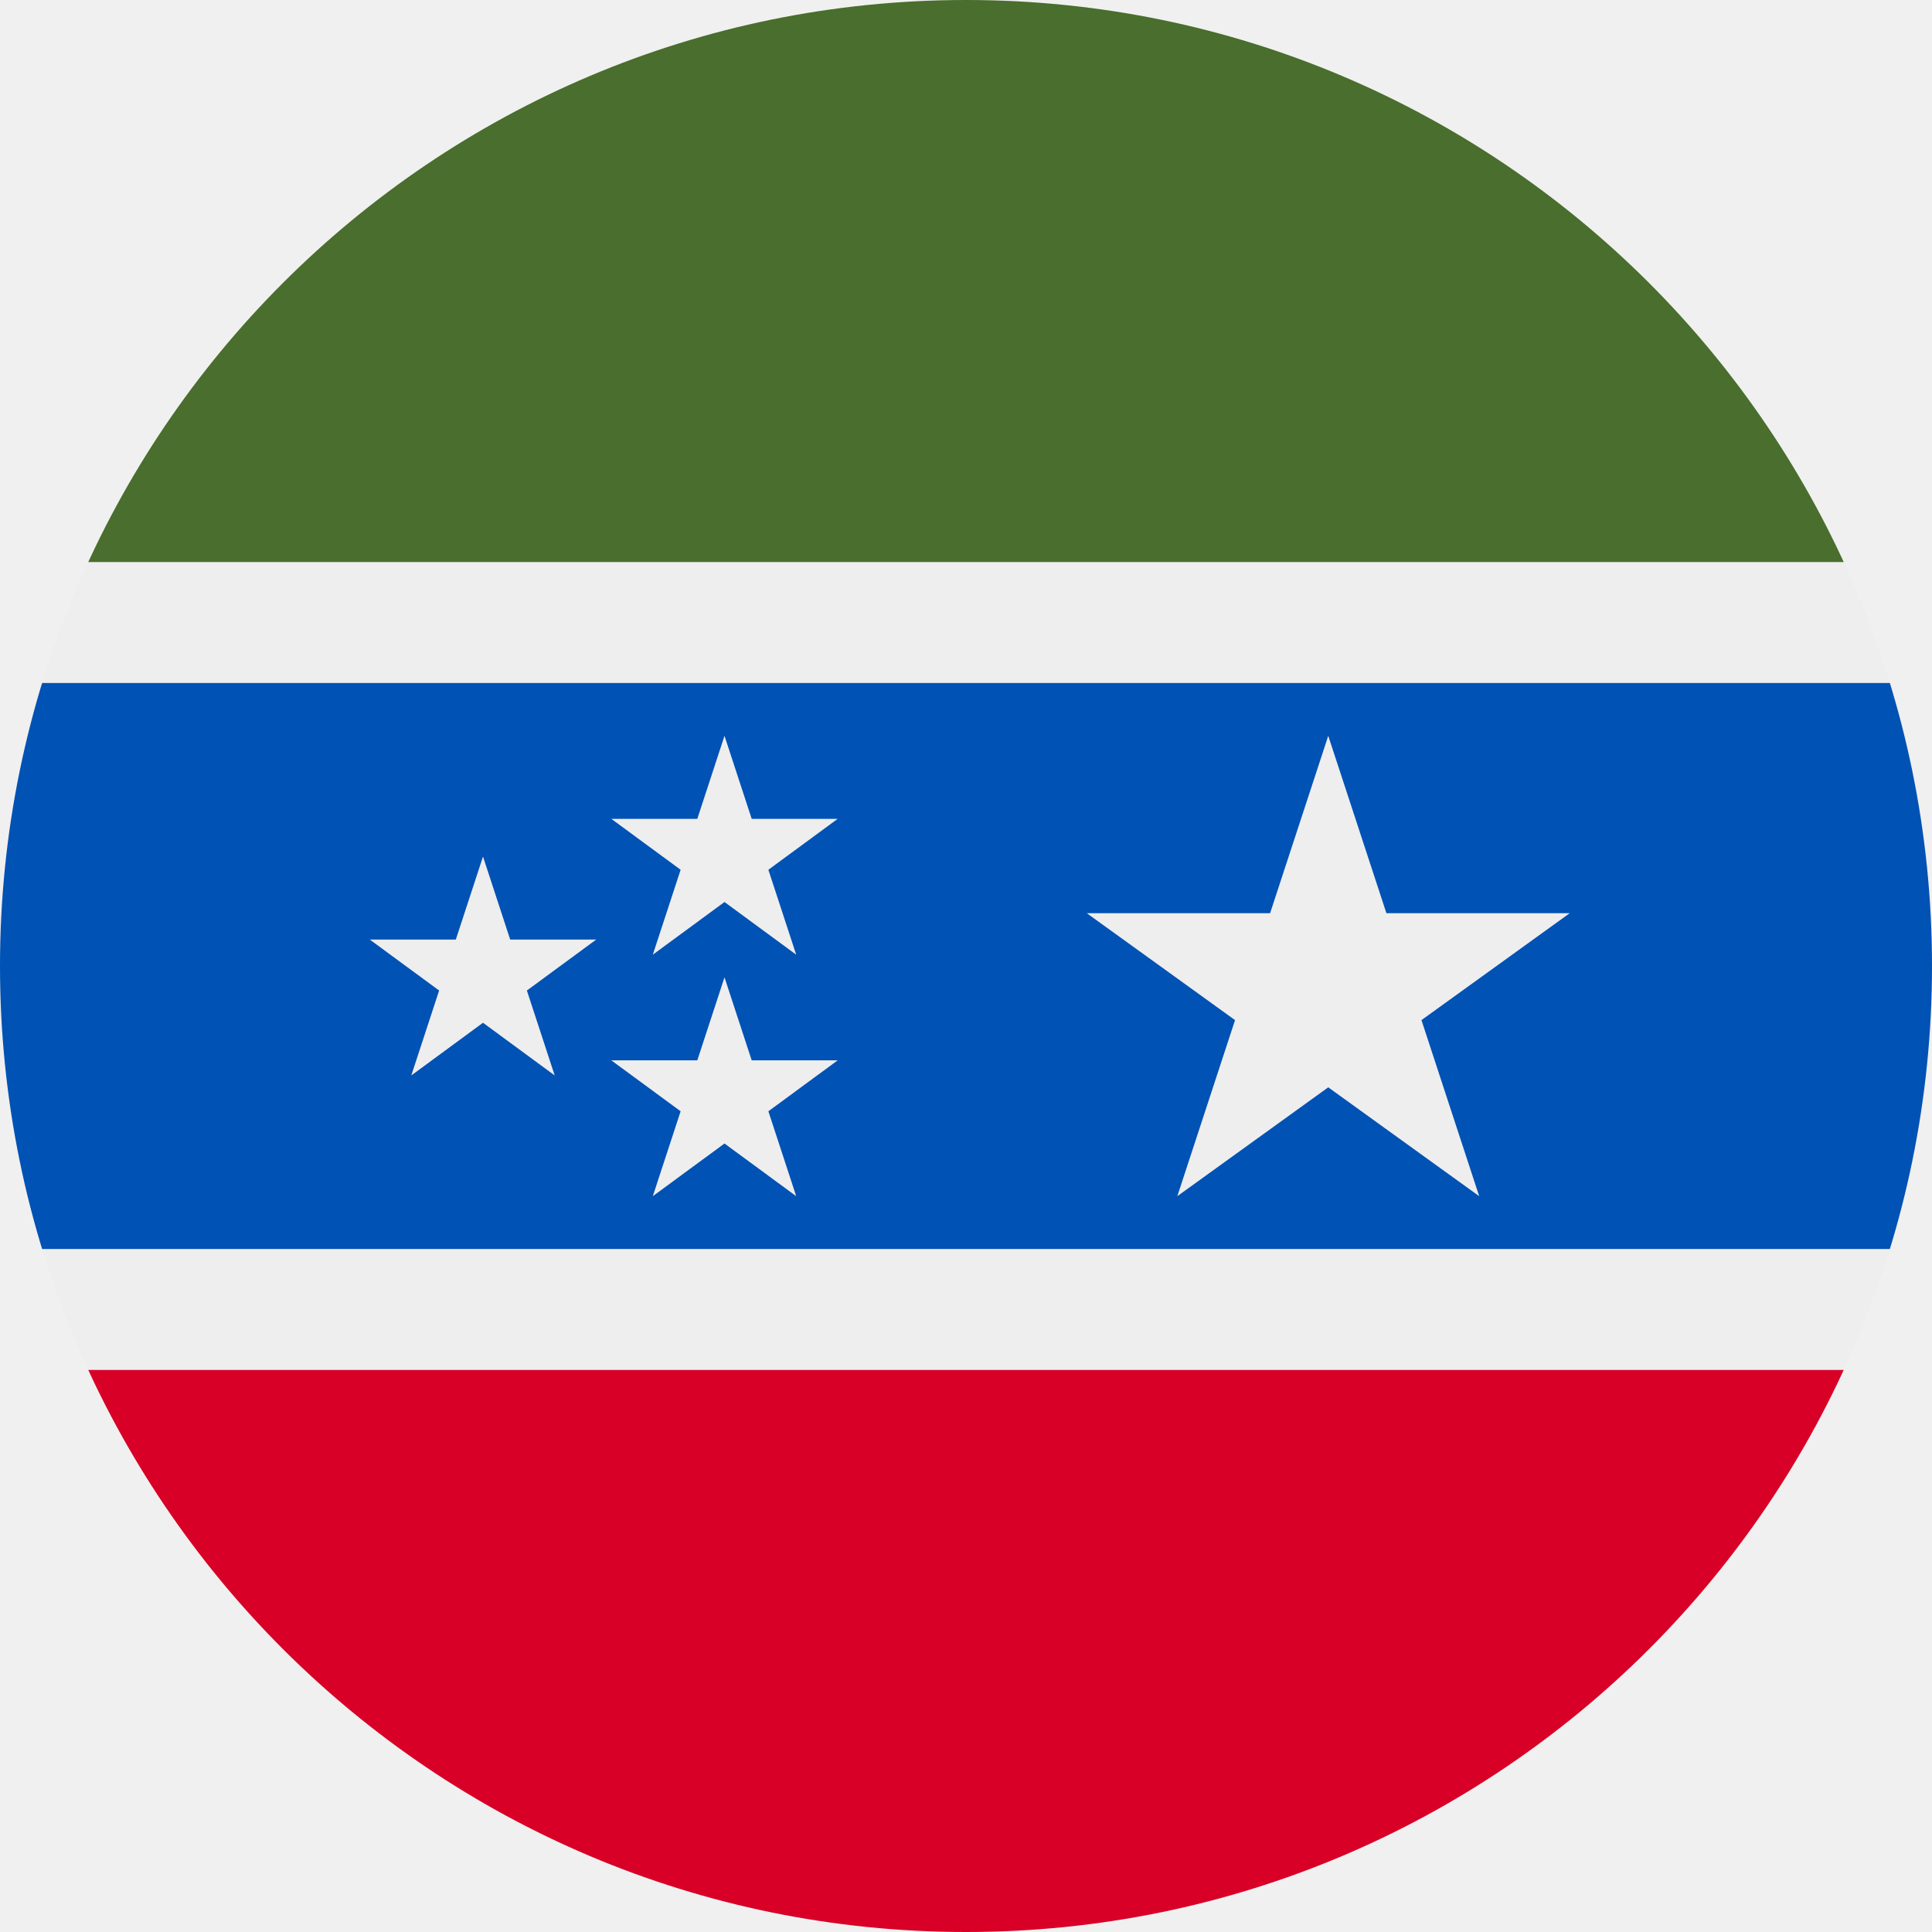
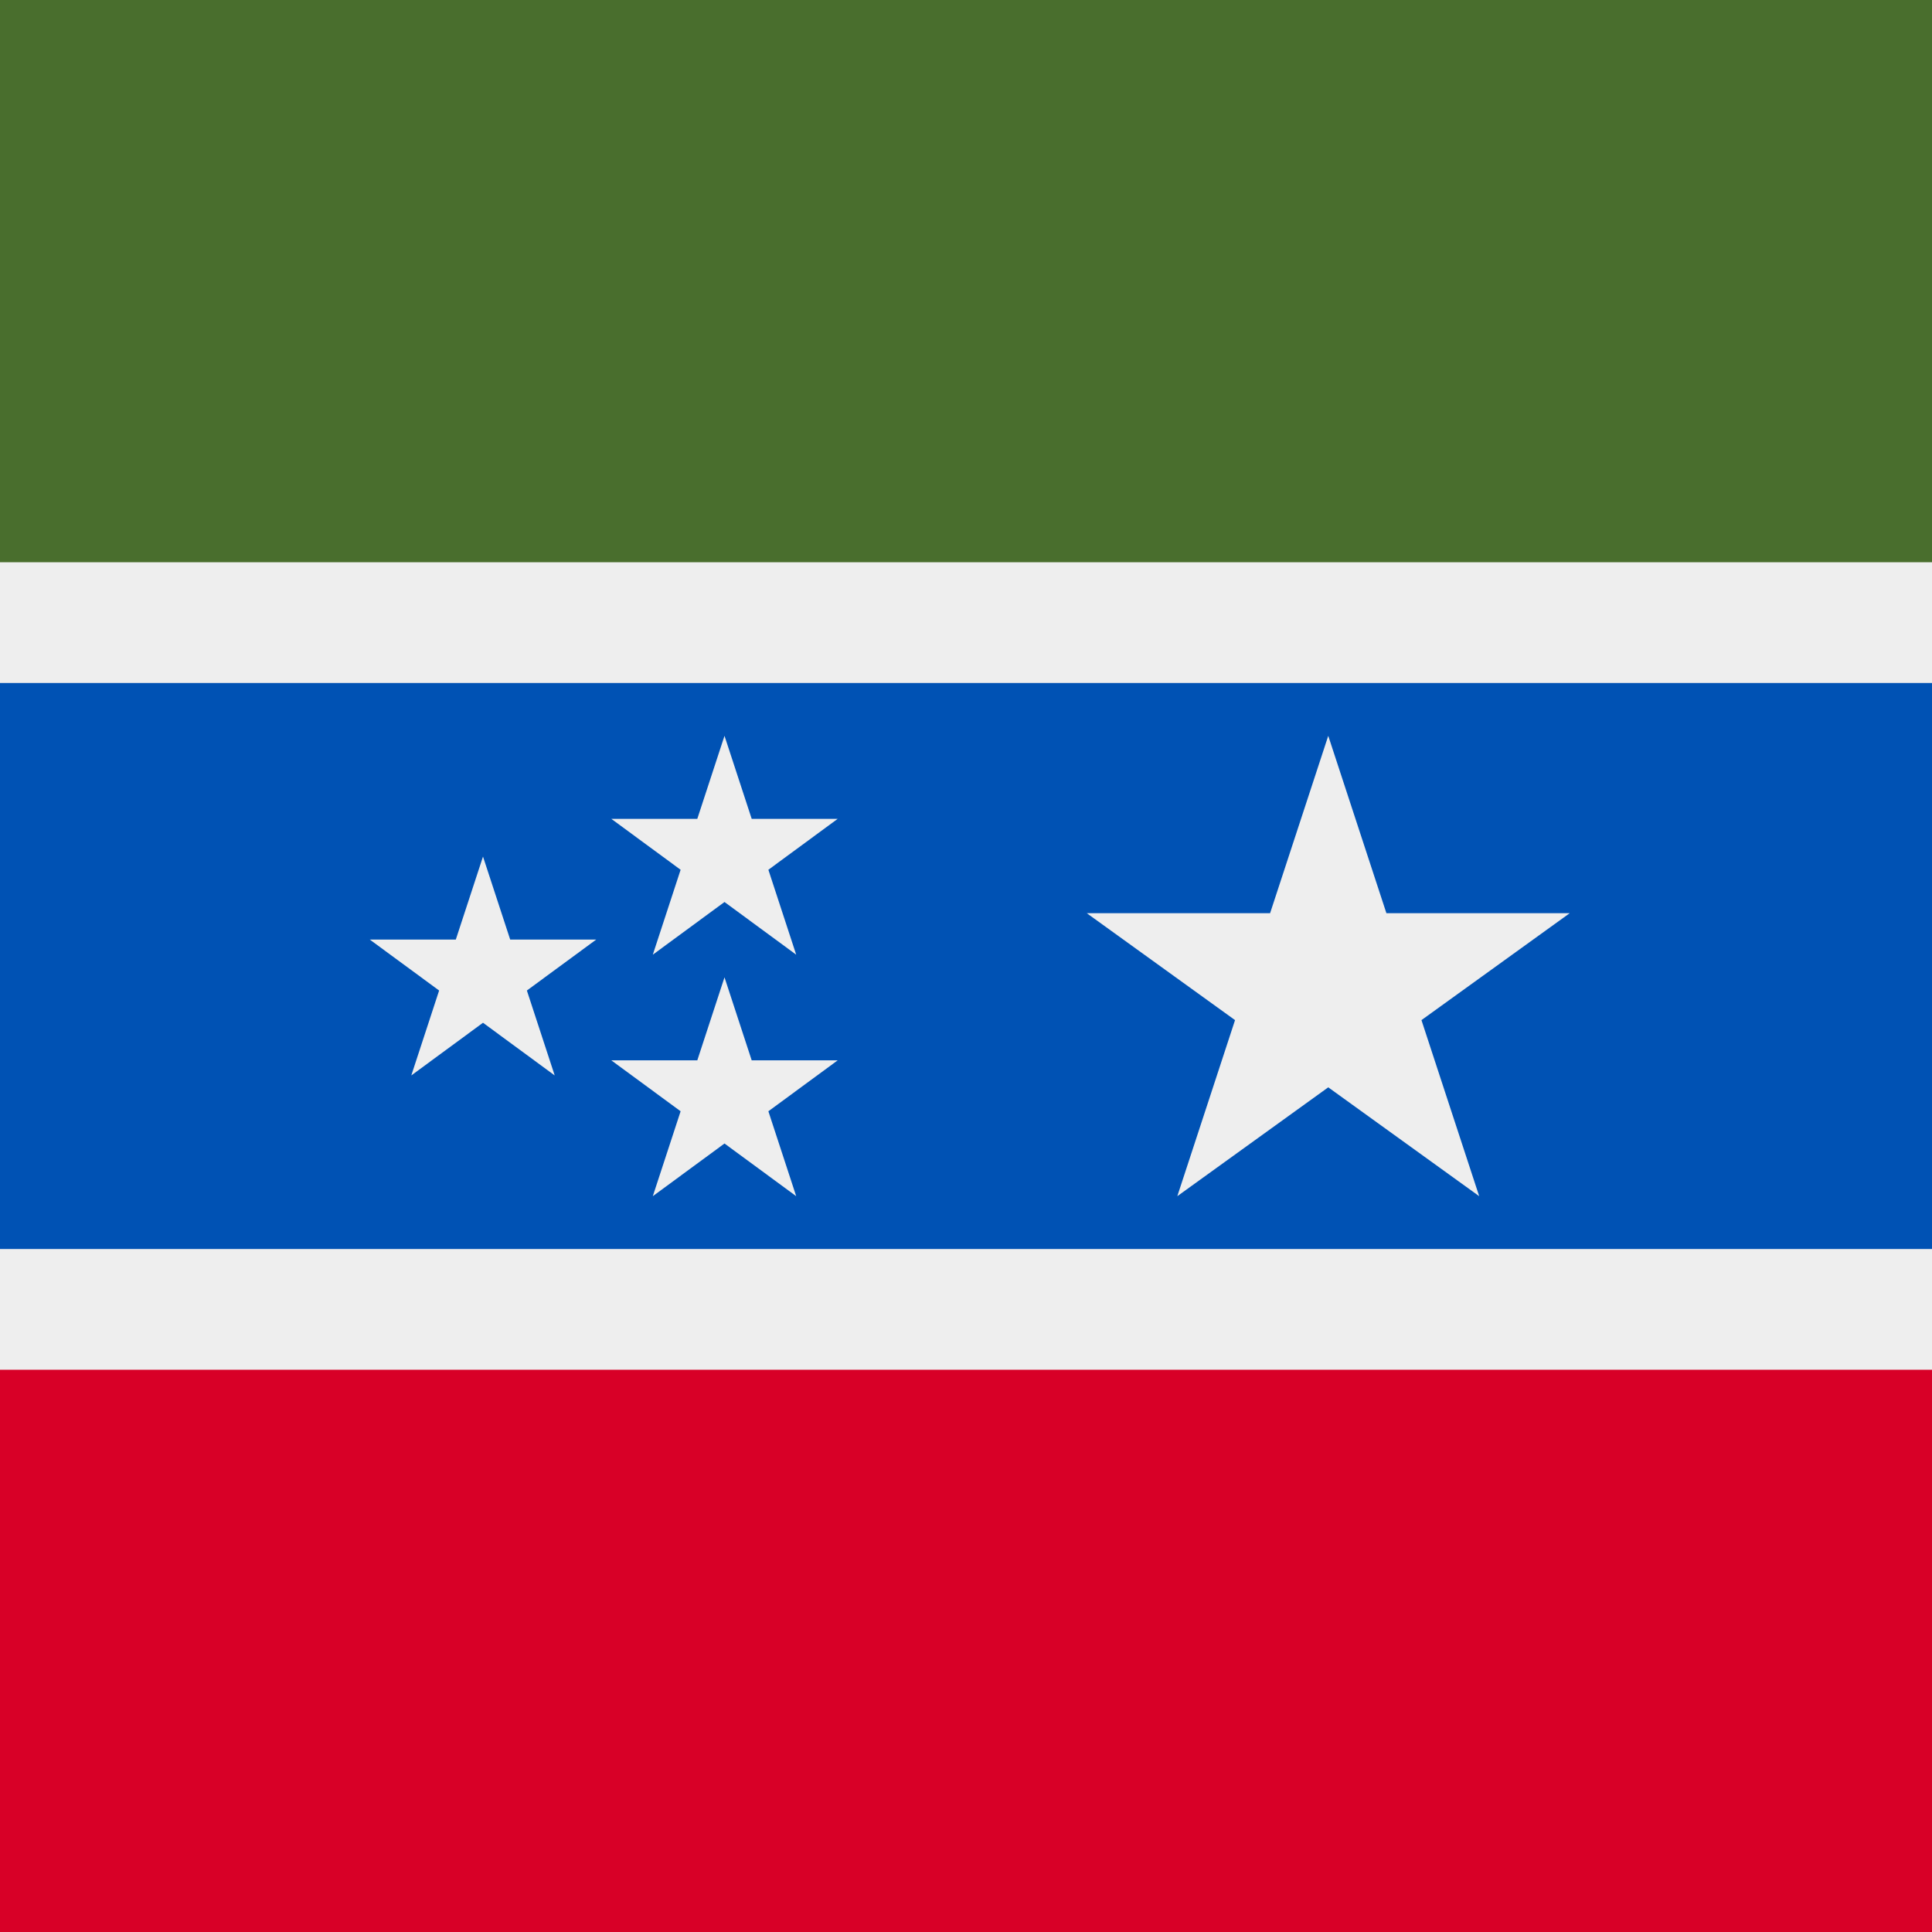
- <svg xmlns="http://www.w3.org/2000/svg" width="512" height="512" viewBox="0 0 512 512">
-   <mask id="a">
-     <circle cx="256" cy="256" r="256" fill="#fff" />
-   </mask>
-   <g mask="url(#a)">
-     <path fill="#496e2d" d="M0 0h512v149H0Z" />
-     <path fill="#eee" d="M0 149h512v32H0z" />
-     <path fill="#d80027" d="M0 363h512v149H0Z" />
-     <path fill="#eee" d="M0 331h512v32H0z" />
-     <path fill="#0052b4" d="M0 181h512v150H0Z" />
-     <path fill="#eee" d="m312 317 104-75H288l104 75-40-122zm-203-32 49-36H98l49 36-19-58zm64 32 49-36h-60l49 36-19-58Zm0-64 49-36h-60l49 36-19-58Z" />
+ <svg xmlns="http://www.w3.org/2000/svg" width="512" height="512" fill="none">
+   <g clip-path="url(#a)">
+     <path fill="#EEE" d="M0 0h512v512H0z" />
+     <path fill="#496E2D" d="M0 0h512v149H0V0Z" />
+     <path fill="#D80027" d="M0 363h512v149H0V363Z" />
+     <path fill="#0052B4" d="M0 181h512v150H0V181Z" />
+     <path fill="#EEE" d="m312 317 104-75H288l104 75-40-122-40 122Zm-203-32 49-36H98l49 36-19-58-19 58Zm64 32 49-36h-60l49 36-19-58-19 58Zm0-64 49-36h-60l49 36-19-58-19 58Z" />
  </g>
+   <defs>
+     <clipPath id="a">
+       <path fill="#fff" d="M0 0h512v512H0z" />
+     </clipPath>
+   </defs>
</svg>
